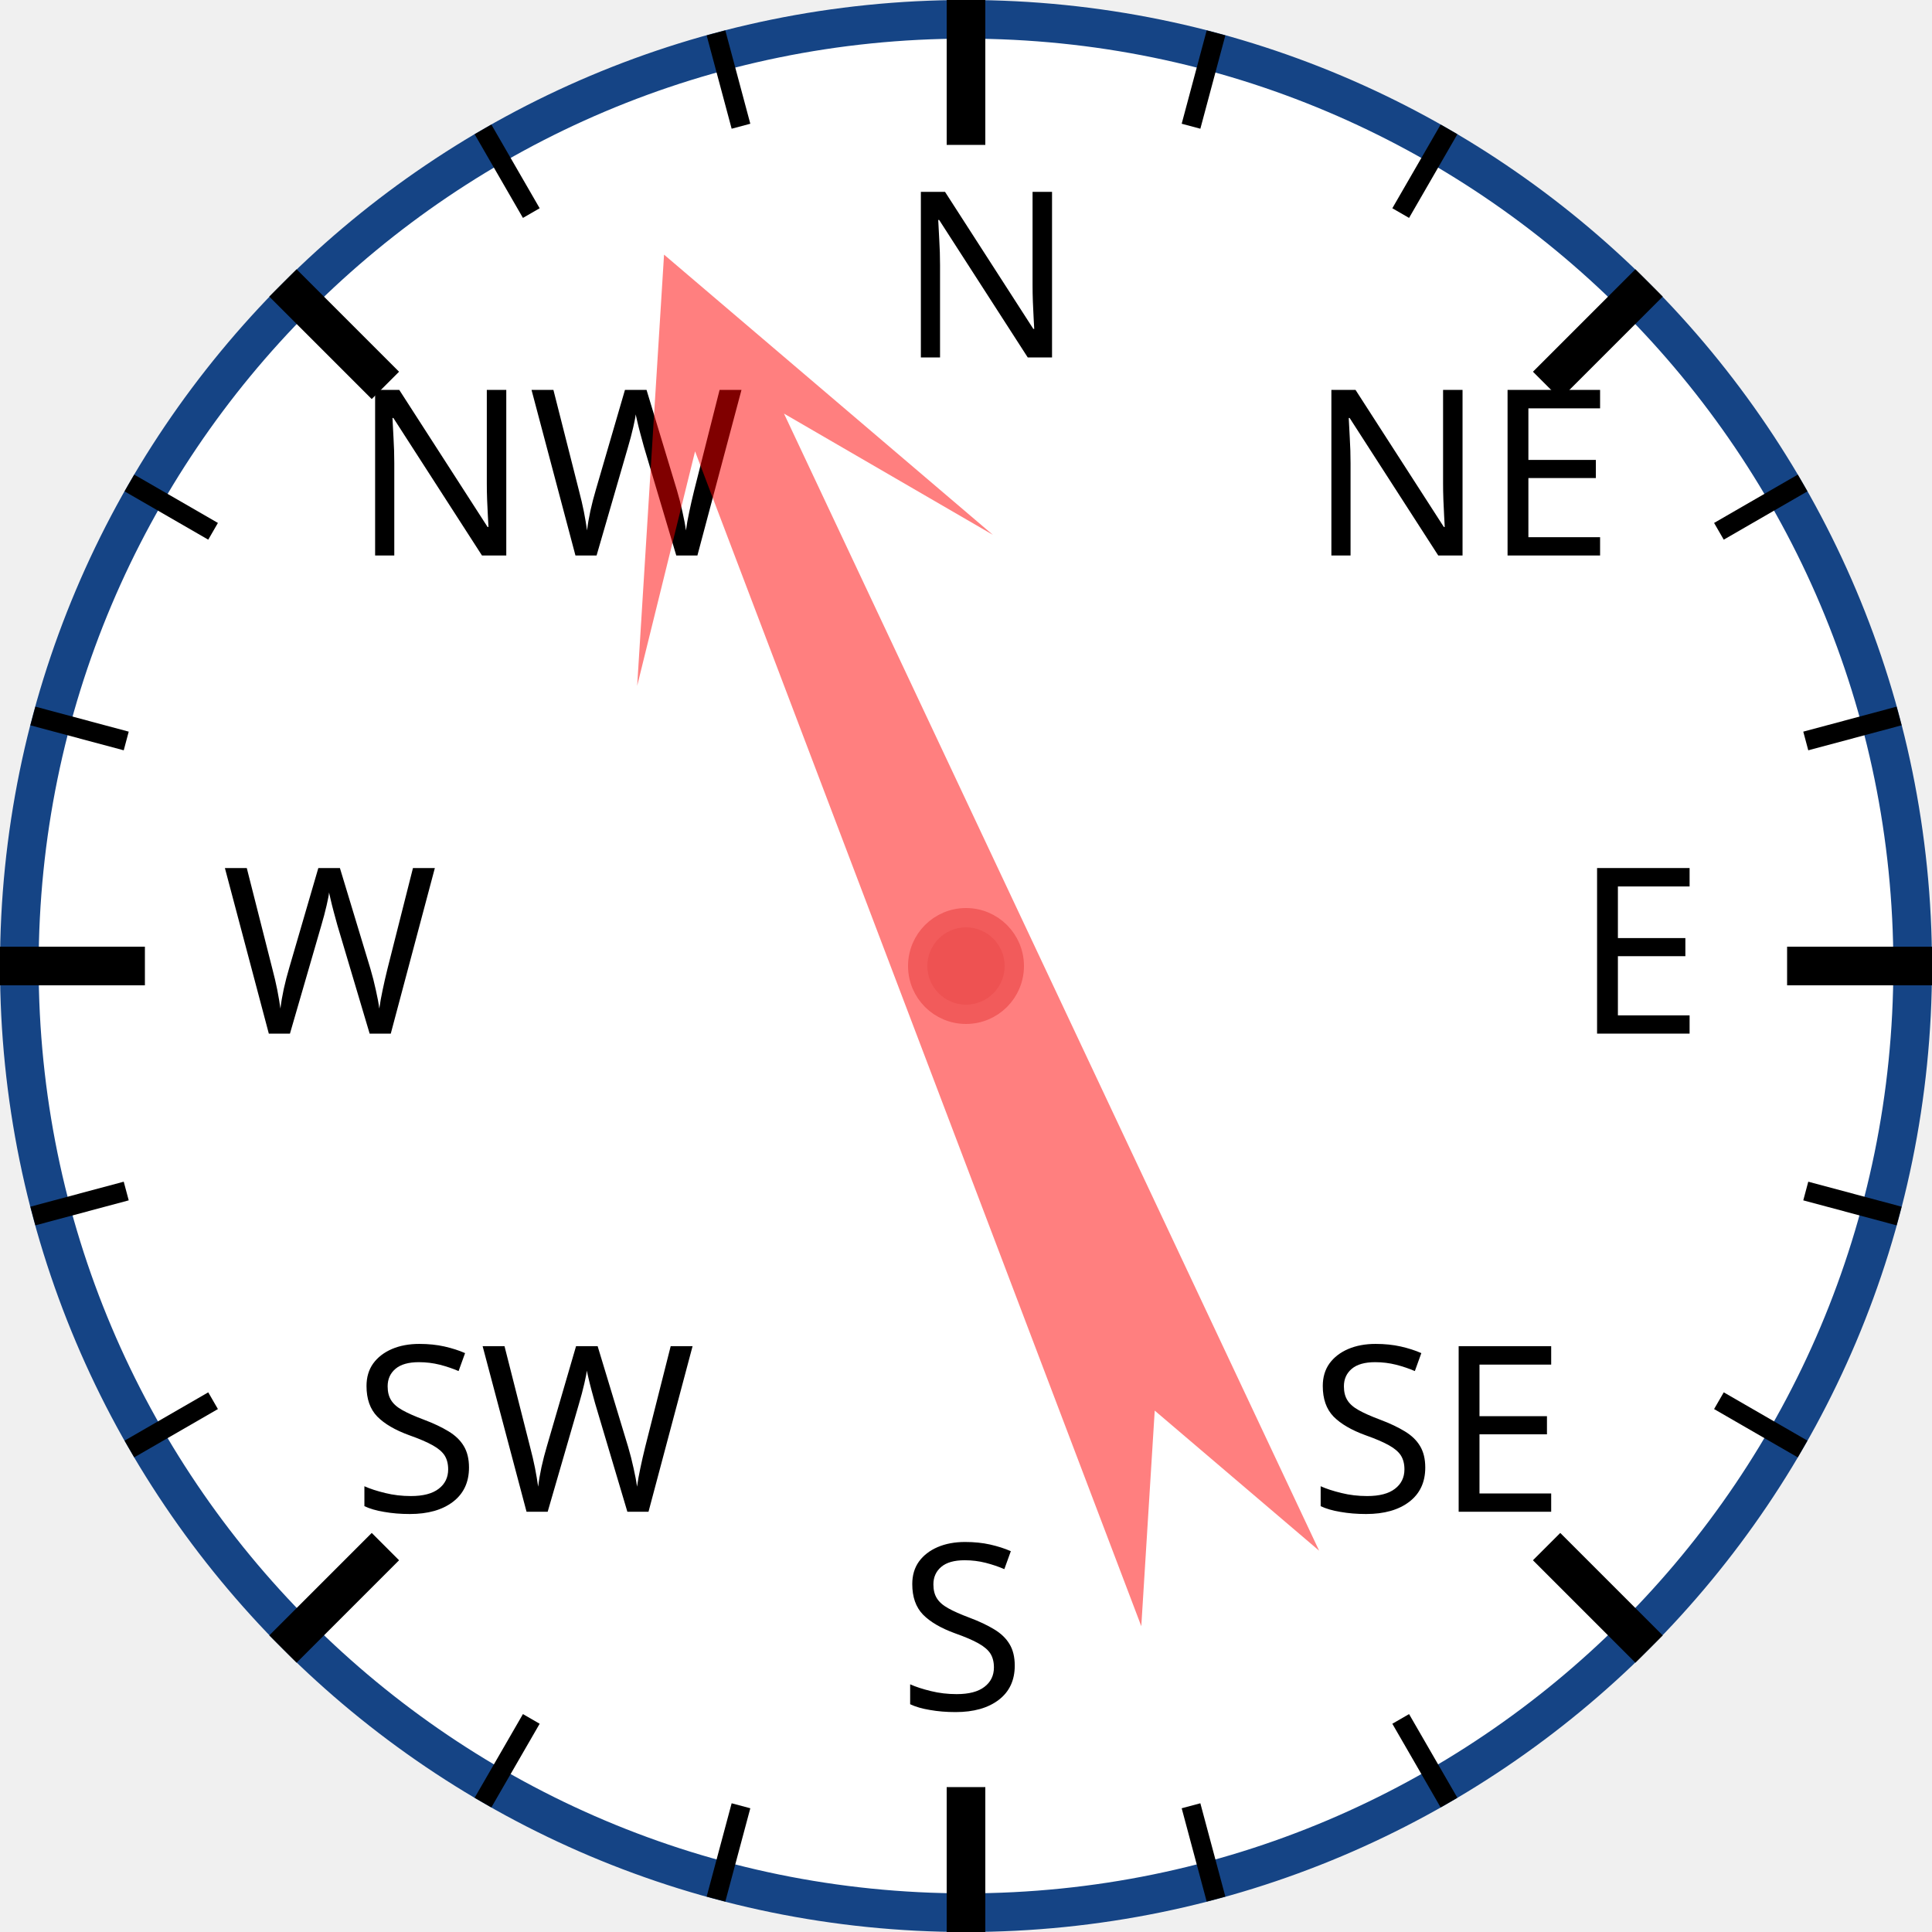
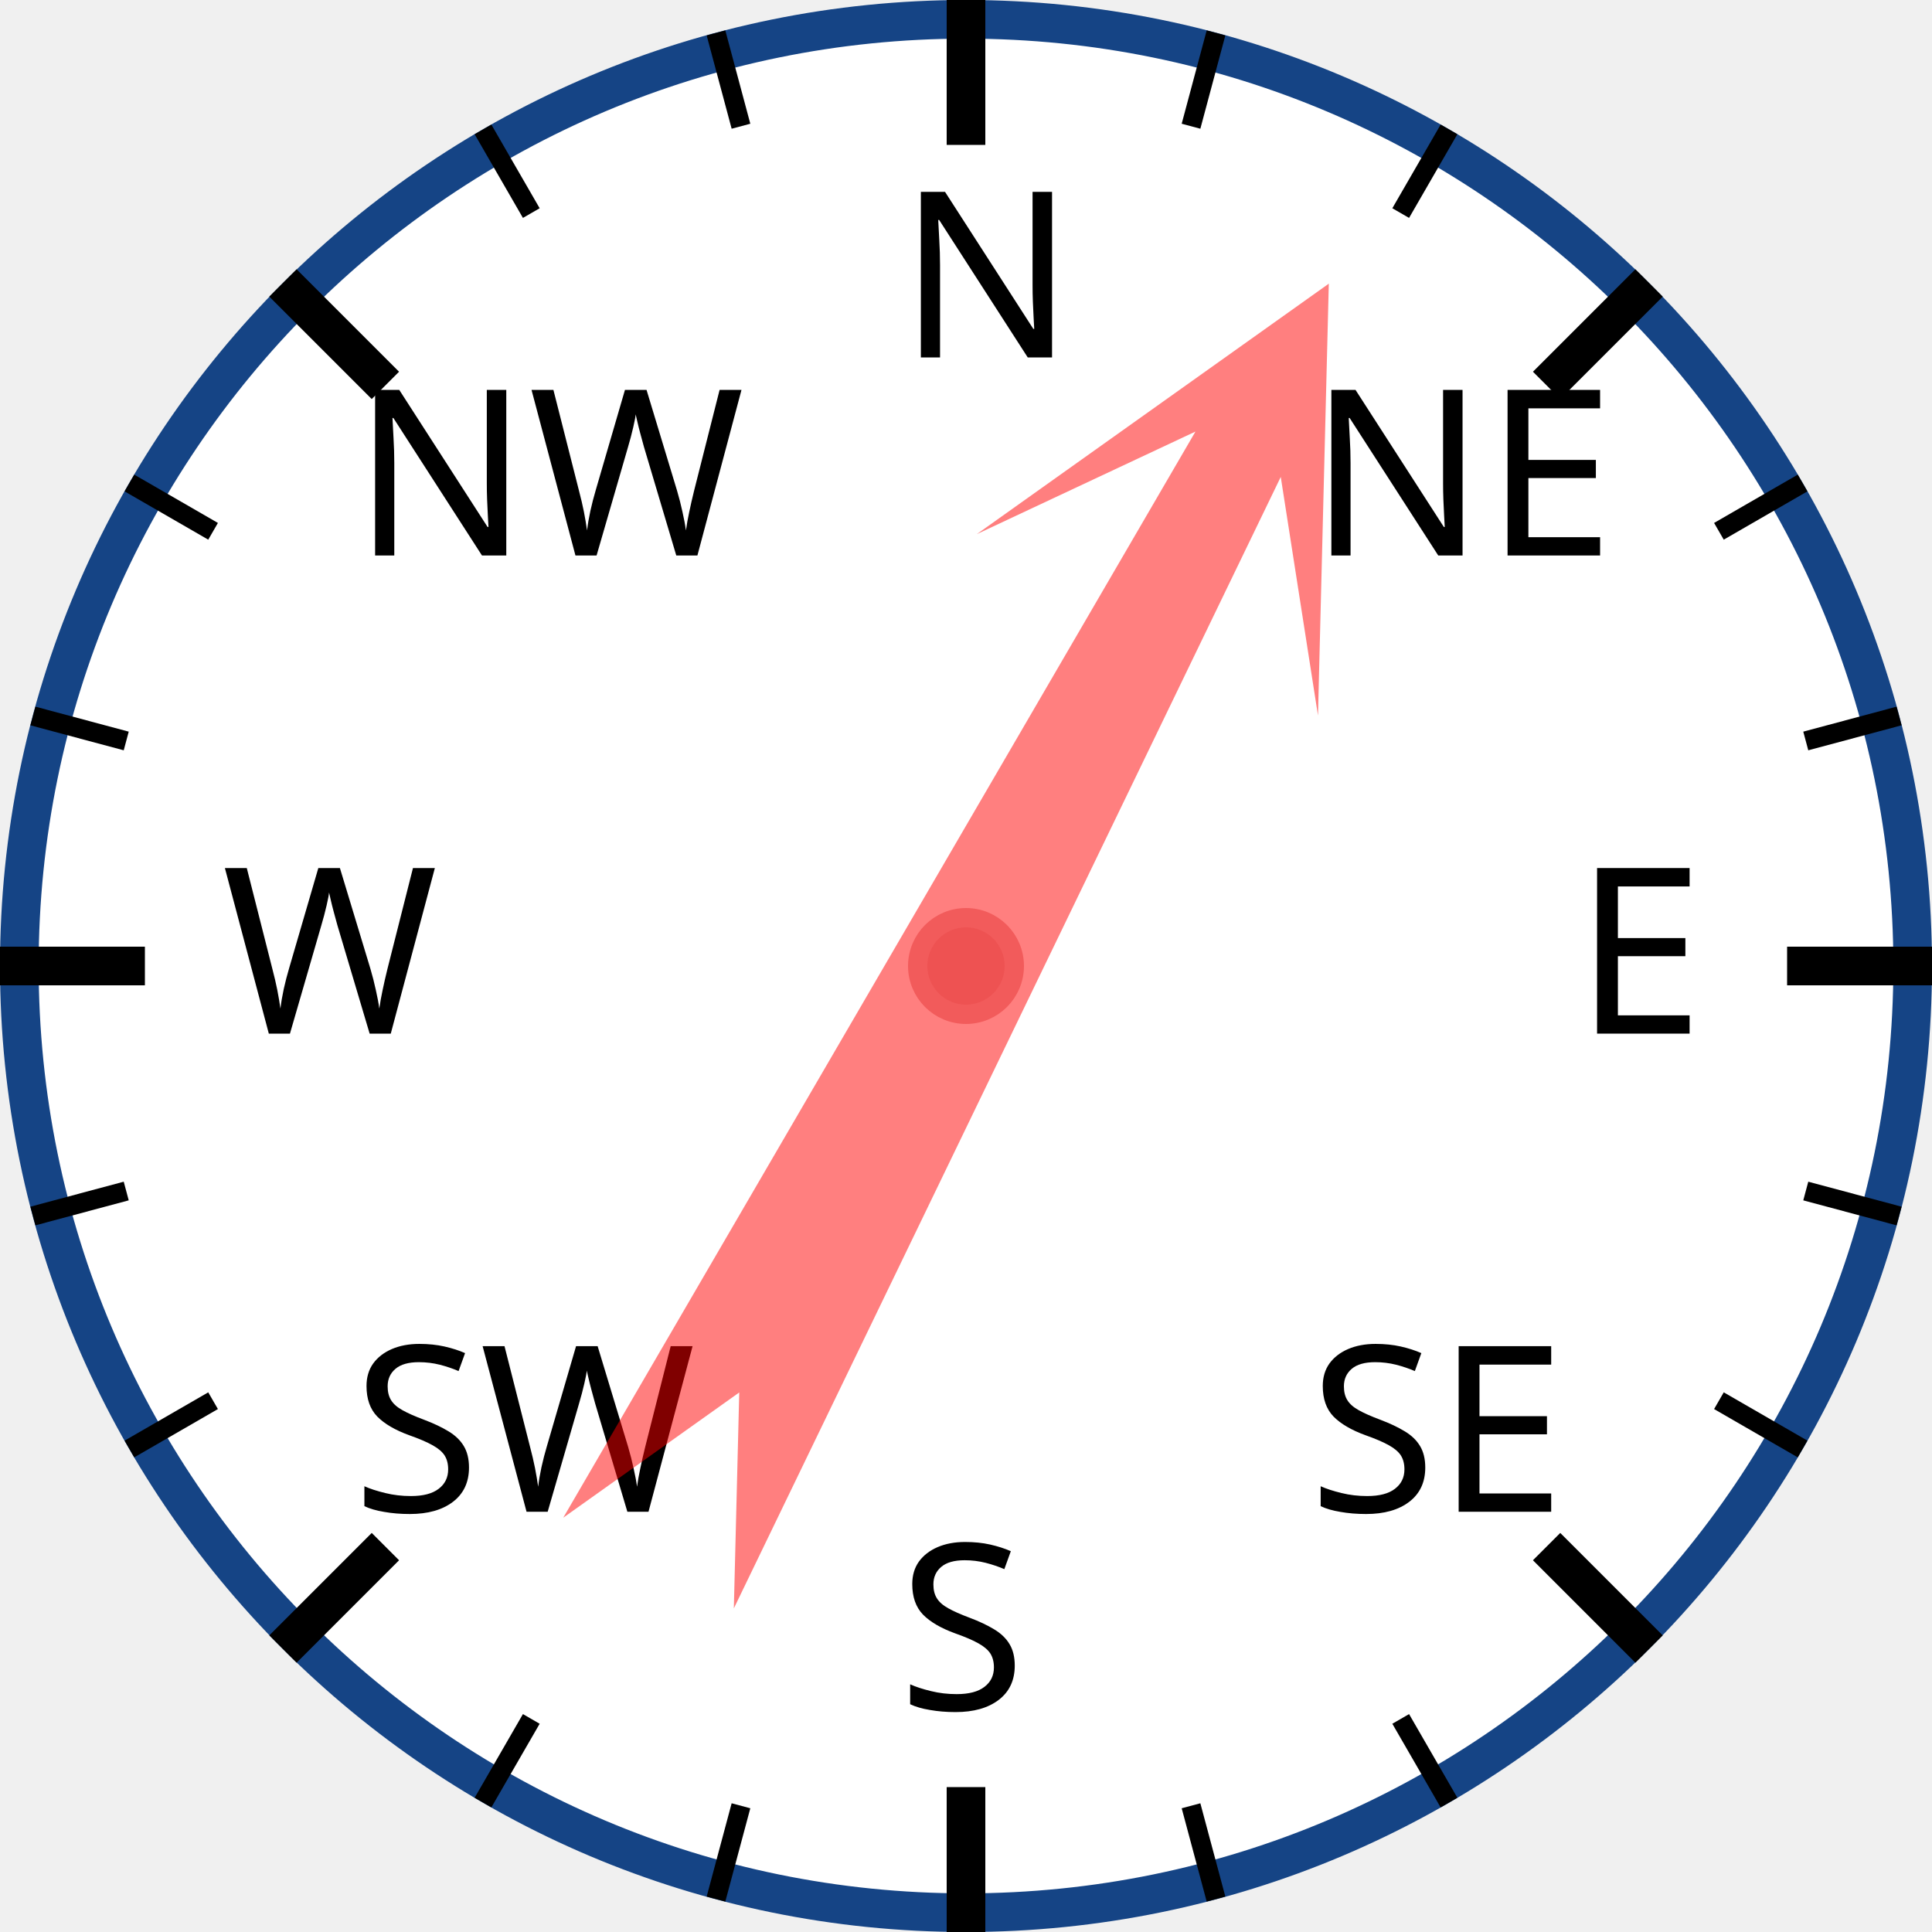
<svg xmlns="http://www.w3.org/2000/svg" width="120px" height="120px" viewBox="0 0 200 200">
  <circle cx="100" cy="100" r="98" style="fill: white; stroke: #154485; stroke-width: 4;" />
  <text x="93.0" y="37.0" style="font-family: sans-serif; font-size: 18pt;">N</text>
  <line x1="100.0" y1="0.0" x2="100.0" y2="15.0" style="stroke: black; stroke-width: 4;" />
  <line x1="74.118" y1="3.407" x2="76.706" y2="13.067" style="stroke: black; stroke-width: 2;" />
  <line x1="50" y1="13.397" x2="55" y2="22.058" style="stroke: black; stroke-width: 2;" />
  <text x="36.503" y="57.503" style="font-family: sans-serif; font-size: 18pt;">NW</text>
  <line x1="29.289" y1="29.289" x2="39.896" y2="39.896" style="stroke: black; stroke-width: 4;" />
  <line x1="13.397" y1="50" x2="22.058" y2="55" style="stroke: black; stroke-width: 2;" />
  <line x1="3.407" y1="74.118" x2="13.067" y2="76.706" style="stroke: black; stroke-width: 2;" />
  <text x="23.0" y="107.0" style="font-family: sans-serif; font-size: 18pt;">W</text>
  <line x1="0.0" y1="100.0" x2="15.0" y2="100.0" style="stroke: black; stroke-width: 4;" />
  <line x1="3.407" y1="125.882" x2="13.067" y2="123.294" style="stroke: black; stroke-width: 2;" />
  <line x1="13.397" y1="150" x2="22.058" y2="145" style="stroke: black; stroke-width: 2;" />
  <text x="36.503" y="156.497" style="font-family: sans-serif; font-size: 18pt;">SW</text>
  <line x1="29.289" y1="170.711" x2="39.896" y2="160.104" style="stroke: black; stroke-width: 4;" />
  <line x1="50" y1="186.603" x2="55" y2="177.942" style="stroke: black; stroke-width: 2;" />
  <line x1="74.118" y1="196.593" x2="76.706" y2="186.933" style="stroke: black; stroke-width: 2;" />
  <text x="93" y="177.0" style="font-family: sans-serif; font-size: 18pt;">S</text>
  <line x1="100" y1="200.0" x2="100" y2="185.0" style="stroke: black; stroke-width: 4;" />
  <line x1="125.882" y1="196.593" x2="123.294" y2="186.933" style="stroke: black; stroke-width: 2;" />
  <line x1="150.0" y1="186.603" x2="145.0" y2="177.942" style="stroke: black; stroke-width: 2;" />
  <text x="135.497" y="156.497" style="font-family: sans-serif; font-size: 18pt;">SE</text>
  <line x1="170.711" y1="170.711" x2="160.104" y2="160.104" style="stroke: black; stroke-width: 4;" />
  <line x1="186.603" y1="150" x2="177.942" y2="145" style="stroke: black; stroke-width: 2;" />
  <line x1="196.593" y1="125.882" x2="186.933" y2="123.294" style="stroke: black; stroke-width: 2;" />
  <text x="163.0" y="107" style="font-family: sans-serif; font-size: 18pt;">E</text>
  <line x1="200.0" y1="100" x2="185.0" y2="100" style="stroke: black; stroke-width: 4;" />
  <line x1="196.593" y1="74.118" x2="186.933" y2="76.706" style="stroke: black; stroke-width: 2;" />
  <line x1="186.603" y1="50" x2="177.942" y2="55" style="stroke: black; stroke-width: 2;" />
  <text x="135.497" y="57.503" style="font-family: sans-serif; font-size: 18pt;">NE</text>
  <line x1="170.711" y1="29.289" x2="160.104" y2="39.896" style="stroke: black; stroke-width: 4;" />
  <line x1="150" y1="13.397" x2="145" y2="22.058" style="stroke: black; stroke-width: 2;" />
  <line x1="125.882" y1="3.407" x2="123.294" y2="13.067" style="stroke: black; stroke-width: 2;" />
-   <polygon points="100 20 120 60 105 40 110 170 100 150 90 170 95 40 80 60" style="fill: red; fill-opacity: 0.5;" transform="rotate(337,100,100)" />
+   <polygon points="100 20 120 60 105 40 110 170 100 150 90 170 95 40 80 60" style="fill: red; fill-opacity: 0.5;" transform="rotate(28,100,100)" />
  <circle cx="100" cy="100" r="5" style="fill: #EE5252; stroke: #F25B5B; stroke-width: 2;" />
</svg>
